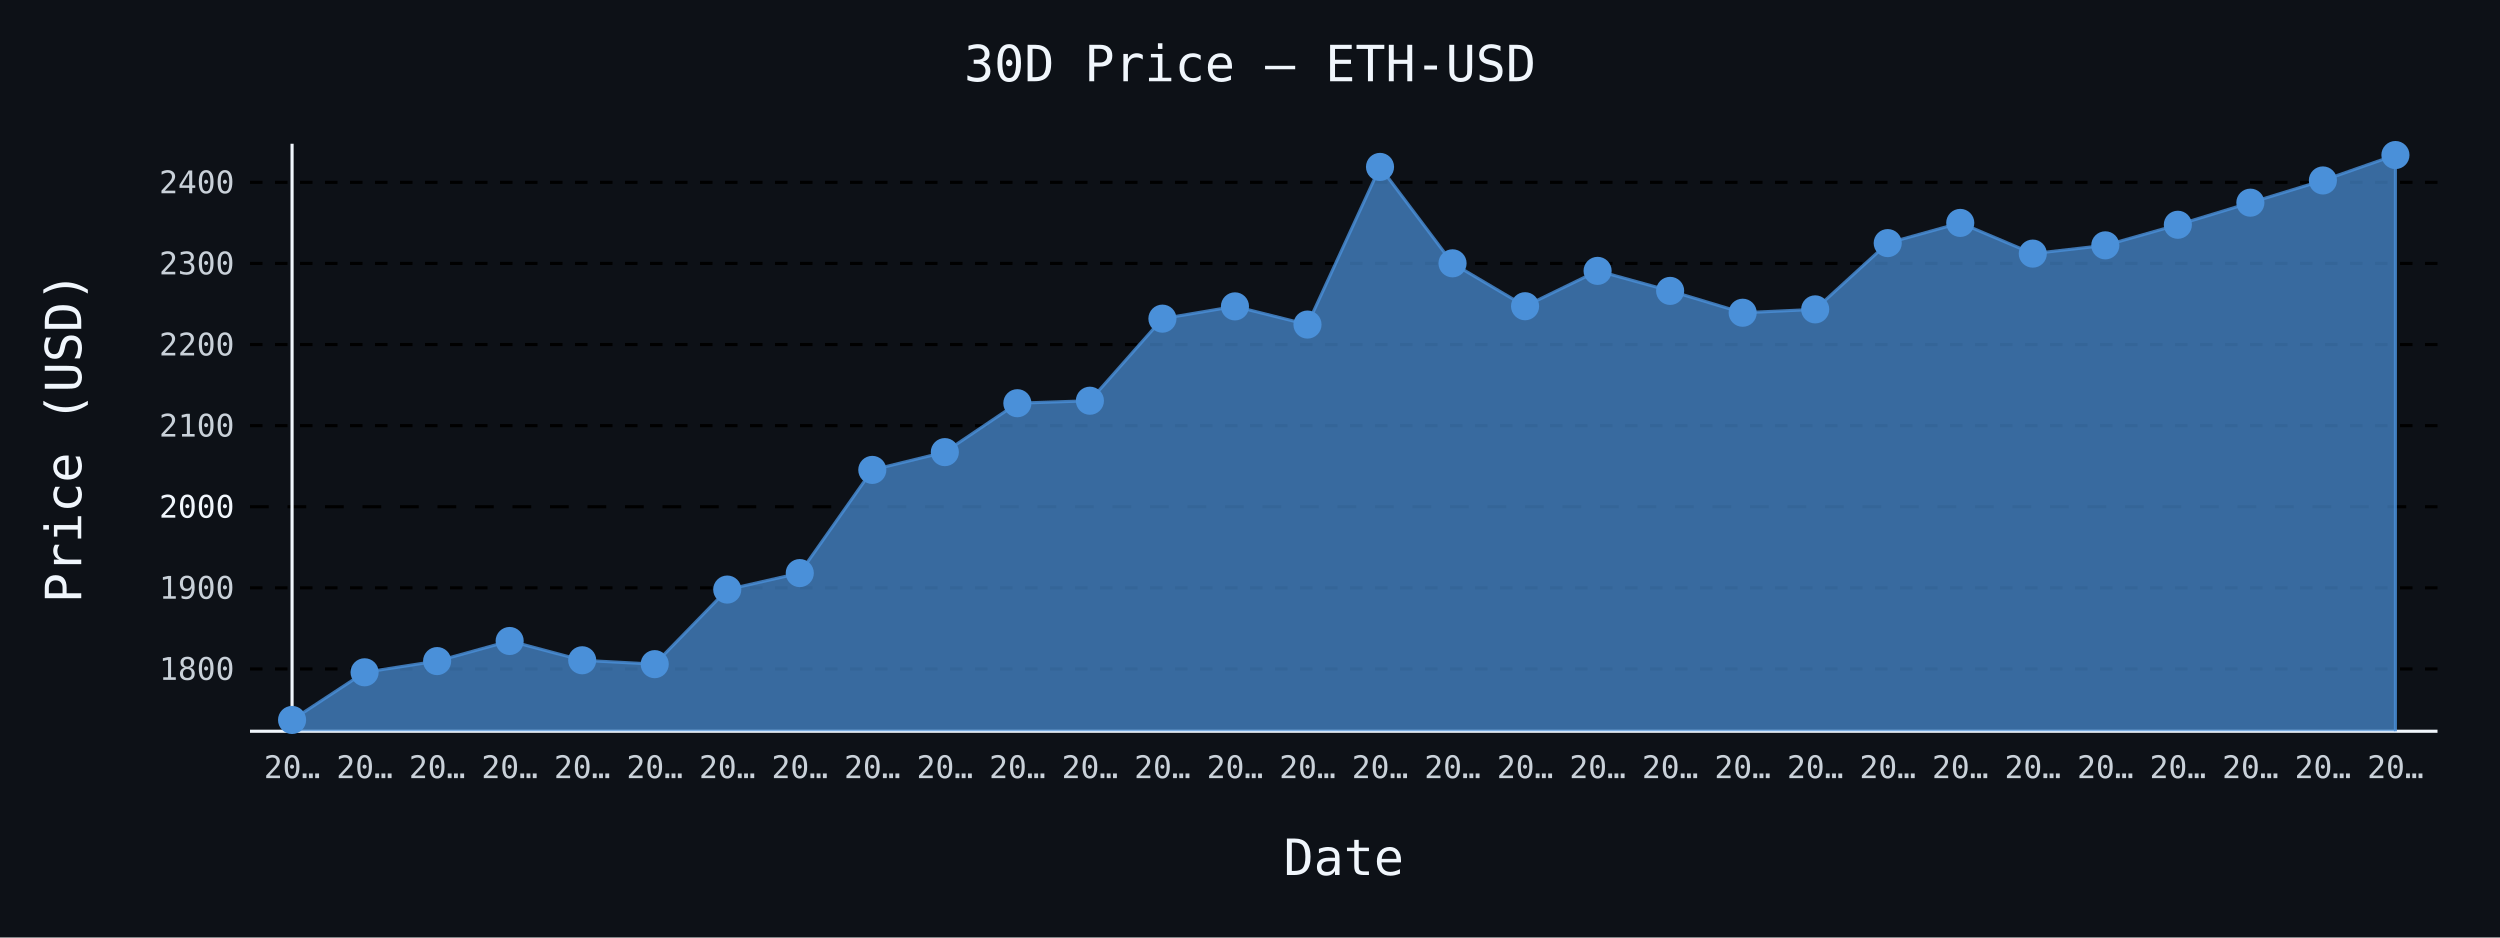
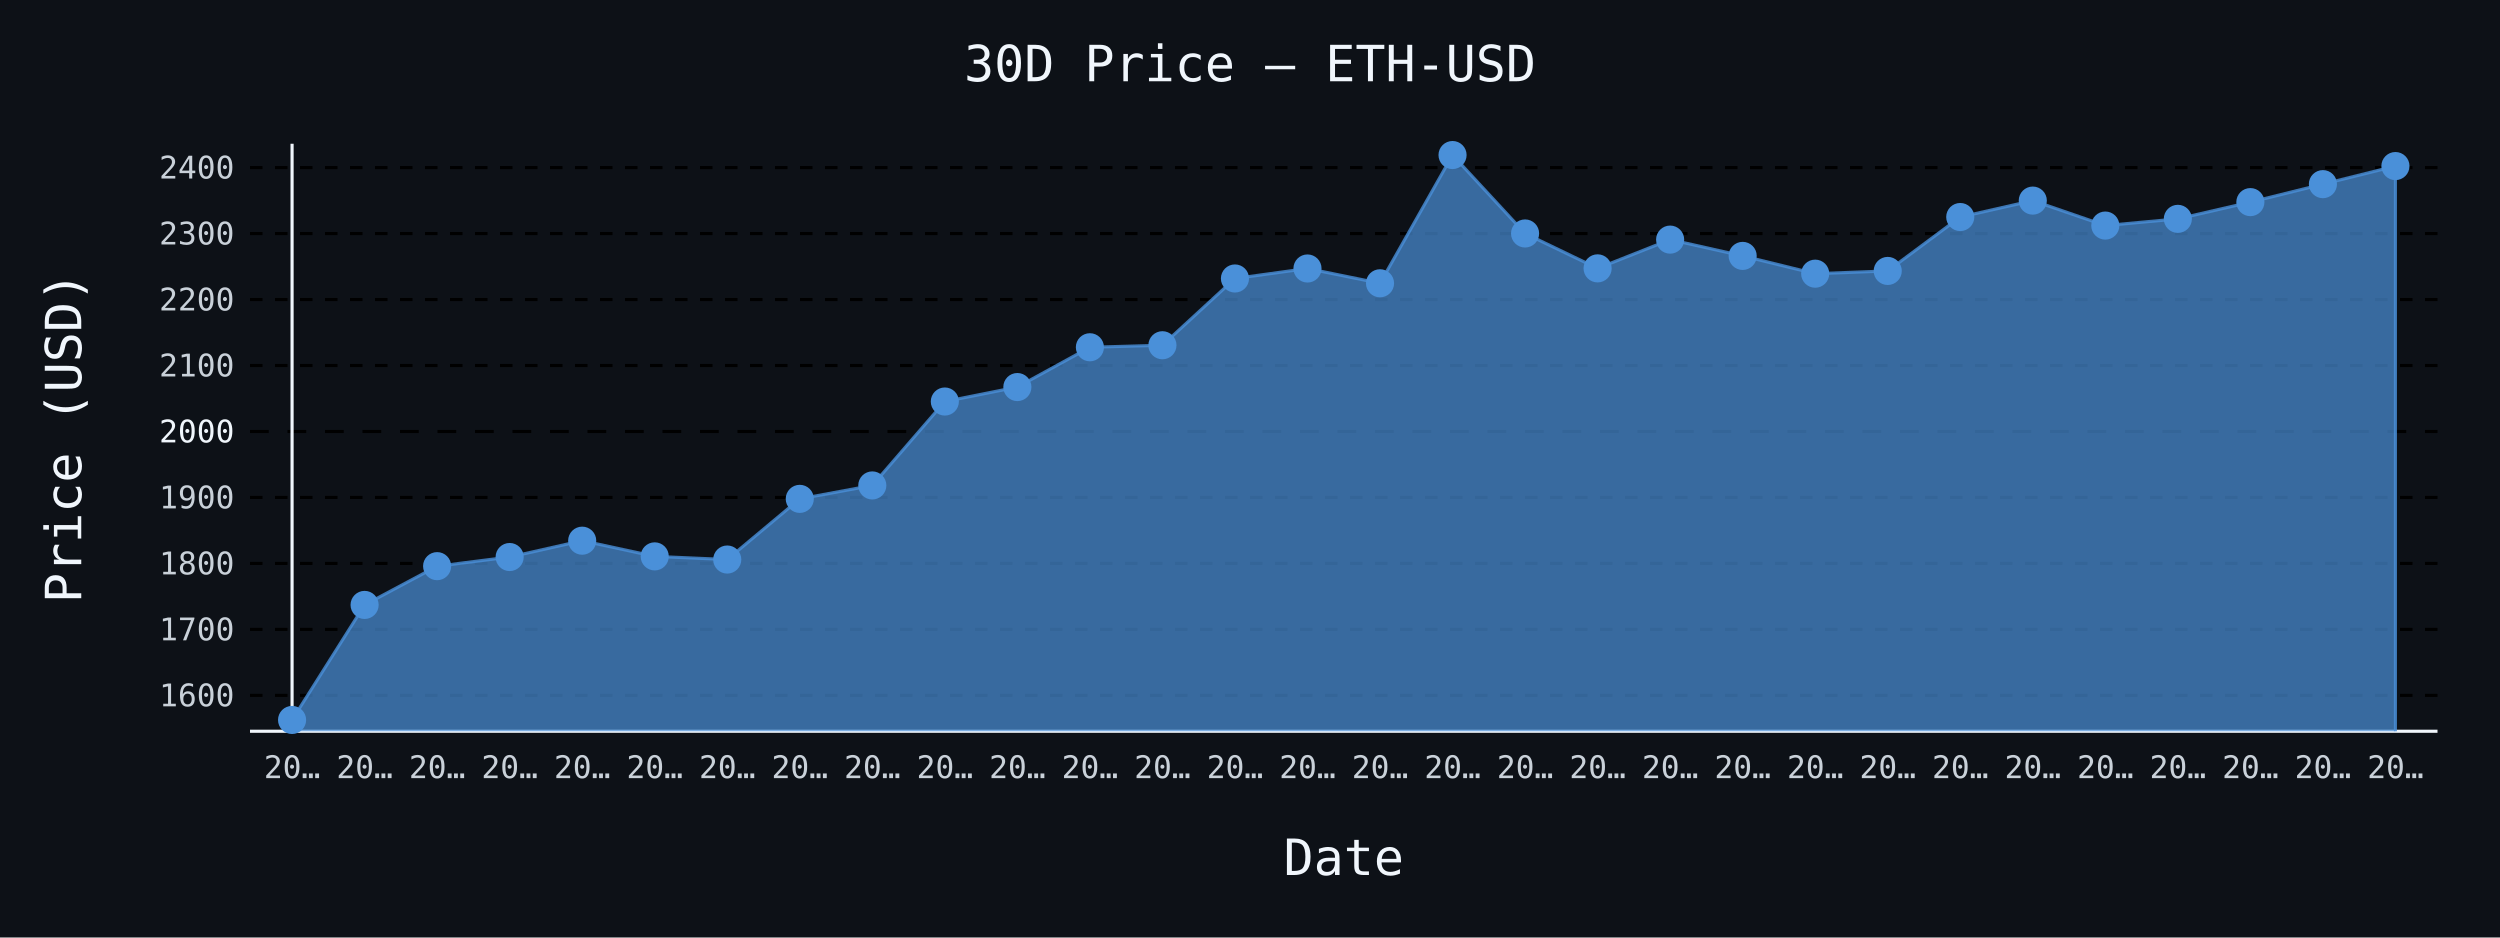
- <svg xmlns="http://www.w3.org/2000/svg" id="chart-fff4c545-bcad-4f7d-b7b2-0d4c9888ad45" class="pygal-chart" viewBox="0 0 800 300">
+ <svg xmlns="http://www.w3.org/2000/svg" id="chart-38995657-b1b4-4345-835b-6af48aa2b919" class="pygal-chart" viewBox="0 0 800 300">
  <defs>
-     <style type="text/css">#chart-fff4c545-bcad-4f7d-b7b2-0d4c9888ad45{-webkit-user-select:none;-webkit-font-smoothing:antialiased;font-family:monospace}#chart-fff4c545-bcad-4f7d-b7b2-0d4c9888ad45 .title{font-family:monospace;font-size:16px}#chart-fff4c545-bcad-4f7d-b7b2-0d4c9888ad45 .legends .legend text{font-family:monospace;font-size:14px}#chart-fff4c545-bcad-4f7d-b7b2-0d4c9888ad45 .axis text{font-family:monospace;font-size:10px}#chart-fff4c545-bcad-4f7d-b7b2-0d4c9888ad45 .axis text.major{font-family:monospace;font-size:10px}#chart-fff4c545-bcad-4f7d-b7b2-0d4c9888ad45 .text-overlay text.value{font-family:monospace;font-size:16px}#chart-fff4c545-bcad-4f7d-b7b2-0d4c9888ad45 .text-overlay text.label{font-family:monospace;font-size:10px}#chart-fff4c545-bcad-4f7d-b7b2-0d4c9888ad45 .tooltip{font-family:monospace;font-size:14px}#chart-fff4c545-bcad-4f7d-b7b2-0d4c9888ad45 text.no_data{font-family:monospace;font-size:64px}
- #chart-fff4c545-bcad-4f7d-b7b2-0d4c9888ad45{background-color:#0d1117}#chart-fff4c545-bcad-4f7d-b7b2-0d4c9888ad45 path,#chart-fff4c545-bcad-4f7d-b7b2-0d4c9888ad45 line,#chart-fff4c545-bcad-4f7d-b7b2-0d4c9888ad45 rect,#chart-fff4c545-bcad-4f7d-b7b2-0d4c9888ad45 circle{-webkit-transition:150ms;-moz-transition:150ms;transition:150ms}#chart-fff4c545-bcad-4f7d-b7b2-0d4c9888ad45 .graph &gt; .background{fill:#0d1117}#chart-fff4c545-bcad-4f7d-b7b2-0d4c9888ad45 .plot &gt; .background{fill:#0d1117}#chart-fff4c545-bcad-4f7d-b7b2-0d4c9888ad45 .graph{fill:#c9d1d9}#chart-fff4c545-bcad-4f7d-b7b2-0d4c9888ad45 text.no_data{fill:#f0f6fc}#chart-fff4c545-bcad-4f7d-b7b2-0d4c9888ad45 .title{fill:#f0f6fc}#chart-fff4c545-bcad-4f7d-b7b2-0d4c9888ad45 .legends .legend text{fill:#c9d1d9}#chart-fff4c545-bcad-4f7d-b7b2-0d4c9888ad45 .legends .legend:hover text{fill:#f0f6fc}#chart-fff4c545-bcad-4f7d-b7b2-0d4c9888ad45 .axis .line{stroke:#f0f6fc}#chart-fff4c545-bcad-4f7d-b7b2-0d4c9888ad45 .axis .guide.line{stroke:#8b949e}#chart-fff4c545-bcad-4f7d-b7b2-0d4c9888ad45 .axis .major.line{stroke:#c9d1d9}#chart-fff4c545-bcad-4f7d-b7b2-0d4c9888ad45 .axis text.major{fill:#f0f6fc}#chart-fff4c545-bcad-4f7d-b7b2-0d4c9888ad45 .axis.y .guides:hover .guide.line,#chart-fff4c545-bcad-4f7d-b7b2-0d4c9888ad45 .line-graph .axis.x .guides:hover .guide.line,#chart-fff4c545-bcad-4f7d-b7b2-0d4c9888ad45 .stackedline-graph .axis.x .guides:hover .guide.line,#chart-fff4c545-bcad-4f7d-b7b2-0d4c9888ad45 .xy-graph .axis.x .guides:hover .guide.line{stroke:#f0f6fc}#chart-fff4c545-bcad-4f7d-b7b2-0d4c9888ad45 .axis .guides:hover text{fill:#f0f6fc}#chart-fff4c545-bcad-4f7d-b7b2-0d4c9888ad45 .reactive{fill-opacity:.7;stroke-opacity:.8;stroke-width:1}#chart-fff4c545-bcad-4f7d-b7b2-0d4c9888ad45 .ci{stroke:#c9d1d9}#chart-fff4c545-bcad-4f7d-b7b2-0d4c9888ad45 .reactive.active,#chart-fff4c545-bcad-4f7d-b7b2-0d4c9888ad45 .active .reactive{fill-opacity:.8;stroke-opacity:.9;stroke-width:4}#chart-fff4c545-bcad-4f7d-b7b2-0d4c9888ad45 .ci .reactive.active{stroke-width:1.5}#chart-fff4c545-bcad-4f7d-b7b2-0d4c9888ad45 .series text{fill:#f0f6fc}#chart-fff4c545-bcad-4f7d-b7b2-0d4c9888ad45 .tooltip rect{fill:#0d1117;stroke:#f0f6fc;-webkit-transition:opacity 150ms;-moz-transition:opacity 150ms;transition:opacity 150ms}#chart-fff4c545-bcad-4f7d-b7b2-0d4c9888ad45 .tooltip .label{fill:#c9d1d9}#chart-fff4c545-bcad-4f7d-b7b2-0d4c9888ad45 .tooltip .label{fill:#c9d1d9}#chart-fff4c545-bcad-4f7d-b7b2-0d4c9888ad45 .tooltip .legend{font-size:.8em;fill:#8b949e}#chart-fff4c545-bcad-4f7d-b7b2-0d4c9888ad45 .tooltip .x_label{font-size:.6em;fill:#f0f6fc}#chart-fff4c545-bcad-4f7d-b7b2-0d4c9888ad45 .tooltip .xlink{font-size:.5em;text-decoration:underline}#chart-fff4c545-bcad-4f7d-b7b2-0d4c9888ad45 .tooltip .value{font-size:1.5em}#chart-fff4c545-bcad-4f7d-b7b2-0d4c9888ad45 .bound{font-size:.5em}#chart-fff4c545-bcad-4f7d-b7b2-0d4c9888ad45 .max-value{font-size:.75em;fill:#8b949e}#chart-fff4c545-bcad-4f7d-b7b2-0d4c9888ad45 .map-element{fill:#0d1117;stroke:#8b949e !important}#chart-fff4c545-bcad-4f7d-b7b2-0d4c9888ad45 .map-element .reactive{fill-opacity:inherit;stroke-opacity:inherit}#chart-fff4c545-bcad-4f7d-b7b2-0d4c9888ad45 .color-0,#chart-fff4c545-bcad-4f7d-b7b2-0d4c9888ad45 .color-0 a:visited{stroke:#4a90d9;fill:#4a90d9}#chart-fff4c545-bcad-4f7d-b7b2-0d4c9888ad45 .text-overlay .color-0 text{fill:black}
- #chart-fff4c545-bcad-4f7d-b7b2-0d4c9888ad45 text.no_data{text-anchor:middle}#chart-fff4c545-bcad-4f7d-b7b2-0d4c9888ad45 .guide.line{fill:none}#chart-fff4c545-bcad-4f7d-b7b2-0d4c9888ad45 .centered{text-anchor:middle}#chart-fff4c545-bcad-4f7d-b7b2-0d4c9888ad45 .title{text-anchor:middle}#chart-fff4c545-bcad-4f7d-b7b2-0d4c9888ad45 .legends .legend text{fill-opacity:1}#chart-fff4c545-bcad-4f7d-b7b2-0d4c9888ad45 .axis.x text{text-anchor:middle}#chart-fff4c545-bcad-4f7d-b7b2-0d4c9888ad45 .axis.x:not(.web) text[transform]{text-anchor:start}#chart-fff4c545-bcad-4f7d-b7b2-0d4c9888ad45 .axis.x:not(.web) text[transform].backwards{text-anchor:end}#chart-fff4c545-bcad-4f7d-b7b2-0d4c9888ad45 .axis.y text{text-anchor:end}#chart-fff4c545-bcad-4f7d-b7b2-0d4c9888ad45 .axis.y text[transform].backwards{text-anchor:start}#chart-fff4c545-bcad-4f7d-b7b2-0d4c9888ad45 .axis.y2 text{text-anchor:start}#chart-fff4c545-bcad-4f7d-b7b2-0d4c9888ad45 .axis.y2 text[transform].backwards{text-anchor:end}#chart-fff4c545-bcad-4f7d-b7b2-0d4c9888ad45 .axis .guide.line{stroke-dasharray:4,4;stroke:black}#chart-fff4c545-bcad-4f7d-b7b2-0d4c9888ad45 .axis .major.guide.line{stroke-dasharray:6,6;stroke:black}#chart-fff4c545-bcad-4f7d-b7b2-0d4c9888ad45 .horizontal .axis.y .guide.line,#chart-fff4c545-bcad-4f7d-b7b2-0d4c9888ad45 .horizontal .axis.y2 .guide.line,#chart-fff4c545-bcad-4f7d-b7b2-0d4c9888ad45 .vertical .axis.x .guide.line{opacity:0}#chart-fff4c545-bcad-4f7d-b7b2-0d4c9888ad45 .horizontal .axis.always_show .guide.line,#chart-fff4c545-bcad-4f7d-b7b2-0d4c9888ad45 .vertical .axis.always_show .guide.line{opacity:1 !important}#chart-fff4c545-bcad-4f7d-b7b2-0d4c9888ad45 .axis.y .guides:hover .guide.line,#chart-fff4c545-bcad-4f7d-b7b2-0d4c9888ad45 .axis.y2 .guides:hover .guide.line,#chart-fff4c545-bcad-4f7d-b7b2-0d4c9888ad45 .axis.x .guides:hover .guide.line{opacity:1}#chart-fff4c545-bcad-4f7d-b7b2-0d4c9888ad45 .axis .guides:hover text{opacity:1}#chart-fff4c545-bcad-4f7d-b7b2-0d4c9888ad45 .nofill{fill:none}#chart-fff4c545-bcad-4f7d-b7b2-0d4c9888ad45 .subtle-fill{fill-opacity:.2}#chart-fff4c545-bcad-4f7d-b7b2-0d4c9888ad45 .dot{stroke-width:1px;fill-opacity:1;stroke-opacity:1}#chart-fff4c545-bcad-4f7d-b7b2-0d4c9888ad45 .dot.active{stroke-width:5px}#chart-fff4c545-bcad-4f7d-b7b2-0d4c9888ad45 .dot.negative{fill:transparent}#chart-fff4c545-bcad-4f7d-b7b2-0d4c9888ad45 text,#chart-fff4c545-bcad-4f7d-b7b2-0d4c9888ad45 tspan{stroke:none !important}#chart-fff4c545-bcad-4f7d-b7b2-0d4c9888ad45 .series text.active{opacity:1}#chart-fff4c545-bcad-4f7d-b7b2-0d4c9888ad45 .tooltip rect{fill-opacity:.95;stroke-width:.5}#chart-fff4c545-bcad-4f7d-b7b2-0d4c9888ad45 .tooltip text{fill-opacity:1}#chart-fff4c545-bcad-4f7d-b7b2-0d4c9888ad45 .showable{visibility:hidden}#chart-fff4c545-bcad-4f7d-b7b2-0d4c9888ad45 .showable.shown{visibility:visible}#chart-fff4c545-bcad-4f7d-b7b2-0d4c9888ad45 .gauge-background{fill:rgba(229,229,229,1);stroke:none}#chart-fff4c545-bcad-4f7d-b7b2-0d4c9888ad45 .bg-lines{stroke:#0d1117;stroke-width:2px}</style>
+     <style type="text/css">#chart-38995657-b1b4-4345-835b-6af48aa2b919{-webkit-user-select:none;-webkit-font-smoothing:antialiased;font-family:monospace}#chart-38995657-b1b4-4345-835b-6af48aa2b919 .title{font-family:monospace;font-size:16px}#chart-38995657-b1b4-4345-835b-6af48aa2b919 .legends .legend text{font-family:monospace;font-size:14px}#chart-38995657-b1b4-4345-835b-6af48aa2b919 .axis text{font-family:monospace;font-size:10px}#chart-38995657-b1b4-4345-835b-6af48aa2b919 .axis text.major{font-family:monospace;font-size:10px}#chart-38995657-b1b4-4345-835b-6af48aa2b919 .text-overlay text.value{font-family:monospace;font-size:16px}#chart-38995657-b1b4-4345-835b-6af48aa2b919 .text-overlay text.label{font-family:monospace;font-size:10px}#chart-38995657-b1b4-4345-835b-6af48aa2b919 .tooltip{font-family:monospace;font-size:14px}#chart-38995657-b1b4-4345-835b-6af48aa2b919 text.no_data{font-family:monospace;font-size:64px}
+ #chart-38995657-b1b4-4345-835b-6af48aa2b919{background-color:#0d1117}#chart-38995657-b1b4-4345-835b-6af48aa2b919 path,#chart-38995657-b1b4-4345-835b-6af48aa2b919 line,#chart-38995657-b1b4-4345-835b-6af48aa2b919 rect,#chart-38995657-b1b4-4345-835b-6af48aa2b919 circle{-webkit-transition:150ms;-moz-transition:150ms;transition:150ms}#chart-38995657-b1b4-4345-835b-6af48aa2b919 .graph &gt; .background{fill:#0d1117}#chart-38995657-b1b4-4345-835b-6af48aa2b919 .plot &gt; .background{fill:#0d1117}#chart-38995657-b1b4-4345-835b-6af48aa2b919 .graph{fill:#c9d1d9}#chart-38995657-b1b4-4345-835b-6af48aa2b919 text.no_data{fill:#f0f6fc}#chart-38995657-b1b4-4345-835b-6af48aa2b919 .title{fill:#f0f6fc}#chart-38995657-b1b4-4345-835b-6af48aa2b919 .legends .legend text{fill:#c9d1d9}#chart-38995657-b1b4-4345-835b-6af48aa2b919 .legends .legend:hover text{fill:#f0f6fc}#chart-38995657-b1b4-4345-835b-6af48aa2b919 .axis .line{stroke:#f0f6fc}#chart-38995657-b1b4-4345-835b-6af48aa2b919 .axis .guide.line{stroke:#8b949e}#chart-38995657-b1b4-4345-835b-6af48aa2b919 .axis .major.line{stroke:#c9d1d9}#chart-38995657-b1b4-4345-835b-6af48aa2b919 .axis text.major{fill:#f0f6fc}#chart-38995657-b1b4-4345-835b-6af48aa2b919 .axis.y .guides:hover .guide.line,#chart-38995657-b1b4-4345-835b-6af48aa2b919 .line-graph .axis.x .guides:hover .guide.line,#chart-38995657-b1b4-4345-835b-6af48aa2b919 .stackedline-graph .axis.x .guides:hover .guide.line,#chart-38995657-b1b4-4345-835b-6af48aa2b919 .xy-graph .axis.x .guides:hover .guide.line{stroke:#f0f6fc}#chart-38995657-b1b4-4345-835b-6af48aa2b919 .axis .guides:hover text{fill:#f0f6fc}#chart-38995657-b1b4-4345-835b-6af48aa2b919 .reactive{fill-opacity:.7;stroke-opacity:.8;stroke-width:1}#chart-38995657-b1b4-4345-835b-6af48aa2b919 .ci{stroke:#c9d1d9}#chart-38995657-b1b4-4345-835b-6af48aa2b919 .reactive.active,#chart-38995657-b1b4-4345-835b-6af48aa2b919 .active .reactive{fill-opacity:.8;stroke-opacity:.9;stroke-width:4}#chart-38995657-b1b4-4345-835b-6af48aa2b919 .ci .reactive.active{stroke-width:1.5}#chart-38995657-b1b4-4345-835b-6af48aa2b919 .series text{fill:#f0f6fc}#chart-38995657-b1b4-4345-835b-6af48aa2b919 .tooltip rect{fill:#0d1117;stroke:#f0f6fc;-webkit-transition:opacity 150ms;-moz-transition:opacity 150ms;transition:opacity 150ms}#chart-38995657-b1b4-4345-835b-6af48aa2b919 .tooltip .label{fill:#c9d1d9}#chart-38995657-b1b4-4345-835b-6af48aa2b919 .tooltip .label{fill:#c9d1d9}#chart-38995657-b1b4-4345-835b-6af48aa2b919 .tooltip .legend{font-size:.8em;fill:#8b949e}#chart-38995657-b1b4-4345-835b-6af48aa2b919 .tooltip .x_label{font-size:.6em;fill:#f0f6fc}#chart-38995657-b1b4-4345-835b-6af48aa2b919 .tooltip .xlink{font-size:.5em;text-decoration:underline}#chart-38995657-b1b4-4345-835b-6af48aa2b919 .tooltip .value{font-size:1.5em}#chart-38995657-b1b4-4345-835b-6af48aa2b919 .bound{font-size:.5em}#chart-38995657-b1b4-4345-835b-6af48aa2b919 .max-value{font-size:.75em;fill:#8b949e}#chart-38995657-b1b4-4345-835b-6af48aa2b919 .map-element{fill:#0d1117;stroke:#8b949e !important}#chart-38995657-b1b4-4345-835b-6af48aa2b919 .map-element .reactive{fill-opacity:inherit;stroke-opacity:inherit}#chart-38995657-b1b4-4345-835b-6af48aa2b919 .color-0,#chart-38995657-b1b4-4345-835b-6af48aa2b919 .color-0 a:visited{stroke:#4a90d9;fill:#4a90d9}#chart-38995657-b1b4-4345-835b-6af48aa2b919 .text-overlay .color-0 text{fill:black}
+ #chart-38995657-b1b4-4345-835b-6af48aa2b919 text.no_data{text-anchor:middle}#chart-38995657-b1b4-4345-835b-6af48aa2b919 .guide.line{fill:none}#chart-38995657-b1b4-4345-835b-6af48aa2b919 .centered{text-anchor:middle}#chart-38995657-b1b4-4345-835b-6af48aa2b919 .title{text-anchor:middle}#chart-38995657-b1b4-4345-835b-6af48aa2b919 .legends .legend text{fill-opacity:1}#chart-38995657-b1b4-4345-835b-6af48aa2b919 .axis.x text{text-anchor:middle}#chart-38995657-b1b4-4345-835b-6af48aa2b919 .axis.x:not(.web) text[transform]{text-anchor:start}#chart-38995657-b1b4-4345-835b-6af48aa2b919 .axis.x:not(.web) text[transform].backwards{text-anchor:end}#chart-38995657-b1b4-4345-835b-6af48aa2b919 .axis.y text{text-anchor:end}#chart-38995657-b1b4-4345-835b-6af48aa2b919 .axis.y text[transform].backwards{text-anchor:start}#chart-38995657-b1b4-4345-835b-6af48aa2b919 .axis.y2 text{text-anchor:start}#chart-38995657-b1b4-4345-835b-6af48aa2b919 .axis.y2 text[transform].backwards{text-anchor:end}#chart-38995657-b1b4-4345-835b-6af48aa2b919 .axis .guide.line{stroke-dasharray:4,4;stroke:black}#chart-38995657-b1b4-4345-835b-6af48aa2b919 .axis .major.guide.line{stroke-dasharray:6,6;stroke:black}#chart-38995657-b1b4-4345-835b-6af48aa2b919 .horizontal .axis.y .guide.line,#chart-38995657-b1b4-4345-835b-6af48aa2b919 .horizontal .axis.y2 .guide.line,#chart-38995657-b1b4-4345-835b-6af48aa2b919 .vertical .axis.x .guide.line{opacity:0}#chart-38995657-b1b4-4345-835b-6af48aa2b919 .horizontal .axis.always_show .guide.line,#chart-38995657-b1b4-4345-835b-6af48aa2b919 .vertical .axis.always_show .guide.line{opacity:1 !important}#chart-38995657-b1b4-4345-835b-6af48aa2b919 .axis.y .guides:hover .guide.line,#chart-38995657-b1b4-4345-835b-6af48aa2b919 .axis.y2 .guides:hover .guide.line,#chart-38995657-b1b4-4345-835b-6af48aa2b919 .axis.x .guides:hover .guide.line{opacity:1}#chart-38995657-b1b4-4345-835b-6af48aa2b919 .axis .guides:hover text{opacity:1}#chart-38995657-b1b4-4345-835b-6af48aa2b919 .nofill{fill:none}#chart-38995657-b1b4-4345-835b-6af48aa2b919 .subtle-fill{fill-opacity:.2}#chart-38995657-b1b4-4345-835b-6af48aa2b919 .dot{stroke-width:1px;fill-opacity:1;stroke-opacity:1}#chart-38995657-b1b4-4345-835b-6af48aa2b919 .dot.active{stroke-width:5px}#chart-38995657-b1b4-4345-835b-6af48aa2b919 .dot.negative{fill:transparent}#chart-38995657-b1b4-4345-835b-6af48aa2b919 text,#chart-38995657-b1b4-4345-835b-6af48aa2b919 tspan{stroke:none !important}#chart-38995657-b1b4-4345-835b-6af48aa2b919 .series text.active{opacity:1}#chart-38995657-b1b4-4345-835b-6af48aa2b919 .tooltip rect{fill-opacity:.95;stroke-width:.5}#chart-38995657-b1b4-4345-835b-6af48aa2b919 .tooltip text{fill-opacity:1}#chart-38995657-b1b4-4345-835b-6af48aa2b919 .showable{visibility:hidden}#chart-38995657-b1b4-4345-835b-6af48aa2b919 .showable.shown{visibility:visible}#chart-38995657-b1b4-4345-835b-6af48aa2b919 .gauge-background{fill:rgba(229,229,229,1);stroke:none}#chart-38995657-b1b4-4345-835b-6af48aa2b919 .bg-lines{stroke:#0d1117;stroke-width:2px}</style>
  </defs>
  <g class="graph line-graph vertical">
    <rect x="0" y="0" width="800" height="300" class="background" />
    <g transform="translate(80, 46)" class="plot">
      <rect x="0" y="0" width="700.0" height="188" class="background" />
      <g class="axis y always_show">
        <path d="M0 188 h700" class="line" />
        <g class="guides">
-           <path d="M0 168.061 h700" class="guide line" />
-           <text x="-5" y="171.561" class="">1800</text>
-         </g>
-         <g class="guides">
-           <path d="M0 142.108 h700" class="guide line" />
-           <text x="-5" y="145.608" class="">1900</text>
-         </g>
-         <g class="guides">
-           <path d="M0 116.156 h700" class="major guide line" />
-           <text x="-5" y="119.656" class="major">2000</text>
-         </g>
-         <g class="guides">
-           <path d="M0 90.203 h700" class="guide line" />
-           <text x="-5" y="93.703" class="">2100</text>
-         </g>
-         <g class="guides">
-           <path d="M0 64.251 h700" class="guide line" />
-           <text x="-5" y="67.751" class="">2200</text>
-         </g>
-         <g class="guides">
-           <path d="M0 38.298 h700" class="guide line" />
-           <text x="-5" y="41.798" class="">2300</text>
-         </g>
-         <g class="guides">
-           <path d="M0 12.346 h700" class="guide line" />
-           <text x="-5" y="15.846" class="">2400</text>
+           <path d="M0 176.519 h700" class="guide line" />
+           <text x="-5" y="180.019" class="">1600</text>
+         </g>
+         <g class="guides">
+           <path d="M0 155.407 h700" class="guide line" />
+           <text x="-5" y="158.907" class="">1700</text>
+         </g>
+         <g class="guides">
+           <path d="M0 134.296 h700" class="guide line" />
+           <text x="-5" y="137.796" class="">1800</text>
+         </g>
+         <g class="guides">
+           <path d="M0 113.185 h700" class="guide line" />
+           <text x="-5" y="116.685" class="">1900</text>
+         </g>
+         <g class="guides">
+           <path d="M0 92.074 h700" class="major guide line" />
+           <text x="-5" y="95.574" class="major">2000</text>
+         </g>
+         <g class="guides">
+           <path d="M0 70.962 h700" class="guide line" />
+           <text x="-5" y="74.462" class="">2100</text>
+         </g>
+         <g class="guides">
+           <path d="M0 49.851 h700" class="guide line" />
+           <text x="-5" y="53.351" class="">2200</text>
+         </g>
+         <g class="guides">
+           <path d="M0 28.74 h700" class="guide line" />
+           <text x="-5" y="32.24" class="">2300</text>
+         </g>
+         <g class="guides">
+           <path d="M0 7.629 h700" class="guide line" />
+           <text x="-5" y="11.129" class="">2400</text>
        </g>
      </g>
      <g class="axis x">
        <g class="guides">
          <path d="M13.462 0 v188" class="line" />
          <text x="13.462" y="203.0" class="">20…</text>
        </g>
        <g class="guides">
          <path d="M36.671 0 v188" class="guide line" />
          <text x="36.671" y="203.0" class="">20…</text>
        </g>
        <g class="guides">
          <path d="M59.881 0 v188" class="guide line" />
          <text x="59.881" y="203.0" class="">20…</text>
        </g>
        <g class="guides">
          <path d="M83.09 0 v188" class="guide line" />
          <text x="83.09" y="203.0" class="">20…</text>
        </g>
        <g class="guides">
          <path d="M106.3 0 v188" class="guide line" />
          <text x="106.3" y="203.0" class="">20…</text>
        </g>
        <g class="guides">
          <path d="M129.509 0 v188" class="guide line" />
          <text x="129.509" y="203.0" class="">20…</text>
        </g>
        <g class="guides">
          <path d="M152.719 0 v188" class="guide line" />
          <text x="152.719" y="203.0" class="">20…</text>
        </g>
        <g class="guides">
          <path d="M175.928 0 v188" class="guide line" />
          <text x="175.928" y="203.0" class="">20…</text>
        </g>
        <g class="guides">
          <path d="M199.138 0 v188" class="guide line" />
          <text x="199.138" y="203.0" class="">20…</text>
        </g>
        <g class="guides">
          <path d="M222.347 0 v188" class="guide line" />
          <text x="222.347" y="203.0" class="">20…</text>
        </g>
        <g class="guides">
          <path d="M245.557 0 v188" class="guide line" />
          <text x="245.557" y="203.0" class="">20…</text>
        </g>
        <g class="guides">
          <path d="M268.767 0 v188" class="guide line" />
          <text x="268.767" y="203.0" class="">20…</text>
        </g>
        <g class="guides">
          <path d="M291.976 0 v188" class="guide line" />
          <text x="291.976" y="203.0" class="">20…</text>
        </g>
        <g class="guides">
          <path d="M315.186 0 v188" class="guide line" />
          <text x="315.186" y="203.0" class="">20…</text>
        </g>
        <g class="guides">
          <path d="M338.395 0 v188" class="guide line" />
          <text x="338.395" y="203.0" class="">20…</text>
        </g>
        <g class="guides">
          <path d="M361.605 0 v188" class="guide line" />
          <text x="361.605" y="203.0" class="">20…</text>
        </g>
        <g class="guides">
          <path d="M384.814 0 v188" class="guide line" />
          <text x="384.814" y="203.0" class="">20…</text>
        </g>
        <g class="guides">
          <path d="M408.024 0 v188" class="guide line" />
          <text x="408.024" y="203.0" class="">20…</text>
        </g>
        <g class="guides">
          <path d="M431.233 0 v188" class="guide line" />
          <text x="431.233" y="203.0" class="">20…</text>
        </g>
        <g class="guides">
          <path d="M454.443 0 v188" class="guide line" />
          <text x="454.443" y="203.0" class="">20…</text>
        </g>
        <g class="guides">
          <path d="M477.653 0 v188" class="guide line" />
          <text x="477.653" y="203.0" class="">20…</text>
        </g>
        <g class="guides">
          <path d="M500.862 0 v188" class="guide line" />
          <text x="500.862" y="203.0" class="">20…</text>
        </g>
        <g class="guides">
          <path d="M524.072 0 v188" class="guide line" />
          <text x="524.072" y="203.0" class="">20…</text>
        </g>
        <g class="guides">
          <path d="M547.281 0 v188" class="guide line" />
          <text x="547.281" y="203.0" class="">20…</text>
        </g>
        <g class="guides">
          <path d="M570.491 0 v188" class="guide line" />
          <text x="570.491" y="203.0" class="">20…</text>
        </g>
        <g class="guides">
          <path d="M593.7 0 v188" class="guide line" />
          <text x="593.7" y="203.0" class="">20…</text>
        </g>
        <g class="guides">
          <path d="M616.91 0 v188" class="guide line" />
          <text x="616.91" y="203.0" class="">20…</text>
        </g>
        <g class="guides">
          <path d="M640.119 0 v188" class="guide line" />
          <text x="640.119" y="203.0" class="">20…</text>
        </g>
        <g class="guides">
          <path d="M663.329 0 v188" class="guide line" />
          <text x="663.329" y="203.0" class="">20…</text>
        </g>
        <g class="guides">
          <path d="M686.538 0 v188" class="guide line" />
          <text x="686.538" y="203.0" class="">20…</text>
        </g>
      </g>
      <g class="series serie-0 color-0">
-         <path d="M13.462 188 L13.462 184.385 36.671 169.135 59.881 165.546 83.09 159.117 106.3 165.289 129.509 166.529 152.719 142.663 175.928 137.385 199.138 104.371 222.347 98.679 245.557 83.027 268.767 82.233 291.976 55.969 315.186 52.04 338.395 57.859 361.605 7.412 384.814 38.262 408.024 51.991 431.233 40.681 454.443 47.088 477.653 54.077 500.862 53 524.072 31.795 547.281 25.332 570.491 35.155 593.7 32.513 616.91 25.927 640.119 18.857 663.329 11.746 686.538 3.615 686.538 188" class="line reactive" />
+         <path d="M13.462 188 L13.462 184.385 36.671 147.575 59.881 135.17 83.09 132.25 106.3 127.021 129.509 132.041 152.719 133.051 175.928 113.637 199.138 109.343 222.347 82.487 245.557 77.857 268.767 65.125 291.976 64.479 315.186 43.115 338.395 39.918 361.605 44.651 384.814 3.615 408.024 28.71 431.233 39.878 454.443 30.678 477.653 35.89 500.862 41.576 524.072 40.699 547.281 23.449 570.491 18.193 593.7 26.183 616.91 24.034 640.119 18.676 663.329 12.925 686.538 7.141 686.538 188" class="line reactive" />
      </g>
    </g>
    <g class="titles">
      <text x="400.0" y="26" class="title plot_title">30D Price — ETH-USD</text>
      <text x="430.0" y="280" class="title">Date</text>
      <text x="0" y="166.0" class="title" transform="rotate(-90 0 140)">Price (USD)</text>
    </g>
    <g transform="translate(80, 46)" class="plot overlay">
      <g class="series serie-0 color-0">
        <g class="dots">
          <circle cx="13.462" cy="184.385" r="4" class="dot reactive tooltip-trigger" />
        </g>
        <g class="dots">
-           <circle cx="36.671" cy="169.135" r="4" class="dot reactive tooltip-trigger" />
-         </g>
-         <g class="dots">
-           <circle cx="59.881" cy="165.546" r="4" class="dot reactive tooltip-trigger" />
-         </g>
-         <g class="dots">
-           <circle cx="83.09" cy="159.117" r="4" class="dot reactive tooltip-trigger" />
-         </g>
-         <g class="dots">
-           <circle cx="106.3" cy="165.289" r="4" class="dot reactive tooltip-trigger" />
-         </g>
-         <g class="dots">
-           <circle cx="129.509" cy="166.529" r="4" class="dot reactive tooltip-trigger" />
-         </g>
-         <g class="dots">
-           <circle cx="152.719" cy="142.663" r="4" class="dot reactive tooltip-trigger" />
-         </g>
-         <g class="dots">
-           <circle cx="175.928" cy="137.385" r="4" class="dot reactive tooltip-trigger" />
-         </g>
-         <g class="dots">
-           <circle cx="199.138" cy="104.371" r="4" class="dot reactive tooltip-trigger" />
-         </g>
-         <g class="dots">
-           <circle cx="222.347" cy="98.679" r="4" class="dot reactive tooltip-trigger" />
-         </g>
-         <g class="dots">
-           <circle cx="245.557" cy="83.027" r="4" class="dot reactive tooltip-trigger" />
-         </g>
-         <g class="dots">
-           <circle cx="268.767" cy="82.233" r="4" class="dot reactive tooltip-trigger" />
-         </g>
-         <g class="dots">
-           <circle cx="291.976" cy="55.969" r="4" class="dot reactive tooltip-trigger" />
-         </g>
-         <g class="dots">
-           <circle cx="315.186" cy="52.04" r="4" class="dot reactive tooltip-trigger" />
-         </g>
-         <g class="dots">
-           <circle cx="338.395" cy="57.859" r="4" class="dot reactive tooltip-trigger" />
-         </g>
-         <g class="dots">
-           <circle cx="361.605" cy="7.412" r="4" class="dot reactive tooltip-trigger" />
-         </g>
-         <g class="dots">
-           <circle cx="384.814" cy="38.262" r="4" class="dot reactive tooltip-trigger" />
-         </g>
-         <g class="dots">
-           <circle cx="408.024" cy="51.991" r="4" class="dot reactive tooltip-trigger" />
-         </g>
-         <g class="dots">
-           <circle cx="431.233" cy="40.681" r="4" class="dot reactive tooltip-trigger" />
-         </g>
-         <g class="dots">
-           <circle cx="454.443" cy="47.088" r="4" class="dot reactive tooltip-trigger" />
-         </g>
-         <g class="dots">
-           <circle cx="477.653" cy="54.077" r="4" class="dot reactive tooltip-trigger" />
-         </g>
-         <g class="dots">
-           <circle cx="500.862" cy="53" r="4" class="dot reactive tooltip-trigger" />
-         </g>
-         <g class="dots">
-           <circle cx="524.072" cy="31.795" r="4" class="dot reactive tooltip-trigger" />
-         </g>
-         <g class="dots">
-           <circle cx="547.281" cy="25.332" r="4" class="dot reactive tooltip-trigger" />
-         </g>
-         <g class="dots">
-           <circle cx="570.491" cy="35.155" r="4" class="dot reactive tooltip-trigger" />
-         </g>
-         <g class="dots">
-           <circle cx="593.7" cy="32.513" r="4" class="dot reactive tooltip-trigger" />
-         </g>
-         <g class="dots">
-           <circle cx="616.91" cy="25.927" r="4" class="dot reactive tooltip-trigger" />
-         </g>
-         <g class="dots">
-           <circle cx="640.119" cy="18.857" r="4" class="dot reactive tooltip-trigger" />
-         </g>
-         <g class="dots">
-           <circle cx="663.329" cy="11.746" r="4" class="dot reactive tooltip-trigger" />
-         </g>
-         <g class="dots">
-           <circle cx="686.538" cy="3.615" r="4" class="dot reactive tooltip-trigger" />
+           <circle cx="36.671" cy="147.575" r="4" class="dot reactive tooltip-trigger" />
+         </g>
+         <g class="dots">
+           <circle cx="59.881" cy="135.17" r="4" class="dot reactive tooltip-trigger" />
+         </g>
+         <g class="dots">
+           <circle cx="83.09" cy="132.25" r="4" class="dot reactive tooltip-trigger" />
+         </g>
+         <g class="dots">
+           <circle cx="106.3" cy="127.021" r="4" class="dot reactive tooltip-trigger" />
+         </g>
+         <g class="dots">
+           <circle cx="129.509" cy="132.041" r="4" class="dot reactive tooltip-trigger" />
+         </g>
+         <g class="dots">
+           <circle cx="152.719" cy="133.051" r="4" class="dot reactive tooltip-trigger" />
+         </g>
+         <g class="dots">
+           <circle cx="175.928" cy="113.637" r="4" class="dot reactive tooltip-trigger" />
+         </g>
+         <g class="dots">
+           <circle cx="199.138" cy="109.343" r="4" class="dot reactive tooltip-trigger" />
+         </g>
+         <g class="dots">
+           <circle cx="222.347" cy="82.487" r="4" class="dot reactive tooltip-trigger" />
+         </g>
+         <g class="dots">
+           <circle cx="245.557" cy="77.857" r="4" class="dot reactive tooltip-trigger" />
+         </g>
+         <g class="dots">
+           <circle cx="268.767" cy="65.125" r="4" class="dot reactive tooltip-trigger" />
+         </g>
+         <g class="dots">
+           <circle cx="291.976" cy="64.479" r="4" class="dot reactive tooltip-trigger" />
+         </g>
+         <g class="dots">
+           <circle cx="315.186" cy="43.115" r="4" class="dot reactive tooltip-trigger" />
+         </g>
+         <g class="dots">
+           <circle cx="338.395" cy="39.918" r="4" class="dot reactive tooltip-trigger" />
+         </g>
+         <g class="dots">
+           <circle cx="361.605" cy="44.651" r="4" class="dot reactive tooltip-trigger" />
+         </g>
+         <g class="dots">
+           <circle cx="384.814" cy="3.615" r="4" class="dot reactive tooltip-trigger" />
+         </g>
+         <g class="dots">
+           <circle cx="408.024" cy="28.71" r="4" class="dot reactive tooltip-trigger" />
+         </g>
+         <g class="dots">
+           <circle cx="431.233" cy="39.878" r="4" class="dot reactive tooltip-trigger" />
+         </g>
+         <g class="dots">
+           <circle cx="454.443" cy="30.678" r="4" class="dot reactive tooltip-trigger" />
+         </g>
+         <g class="dots">
+           <circle cx="477.653" cy="35.89" r="4" class="dot reactive tooltip-trigger" />
+         </g>
+         <g class="dots">
+           <circle cx="500.862" cy="41.576" r="4" class="dot reactive tooltip-trigger" />
+         </g>
+         <g class="dots">
+           <circle cx="524.072" cy="40.699" r="4" class="dot reactive tooltip-trigger" />
+         </g>
+         <g class="dots">
+           <circle cx="547.281" cy="23.449" r="4" class="dot reactive tooltip-trigger" />
+         </g>
+         <g class="dots">
+           <circle cx="570.491" cy="18.193" r="4" class="dot reactive tooltip-trigger" />
+         </g>
+         <g class="dots">
+           <circle cx="593.7" cy="26.183" r="4" class="dot reactive tooltip-trigger" />
+         </g>
+         <g class="dots">
+           <circle cx="616.91" cy="24.034" r="4" class="dot reactive tooltip-trigger" />
+         </g>
+         <g class="dots">
+           <circle cx="640.119" cy="18.676" r="4" class="dot reactive tooltip-trigger" />
+         </g>
+         <g class="dots">
+           <circle cx="663.329" cy="12.925" r="4" class="dot reactive tooltip-trigger" />
+         </g>
+         <g class="dots">
+           <circle cx="686.538" cy="7.141" r="4" class="dot reactive tooltip-trigger" />
        </g>
      </g>
    </g>
    <g transform="translate(80, 46)" class="plot text-overlay">
      <g class="series serie-0 color-0" />
    </g>
    <g transform="translate(80, 46)" class="plot tooltip-overlay">
      <g transform="translate(0 0)" style="opacity: 0" class="tooltip">
        <rect rx="0" ry="0" width="0" height="0" class="tooltip-box" />
        <g class="text" />
      </g>
    </g>
  </g>
</svg>
